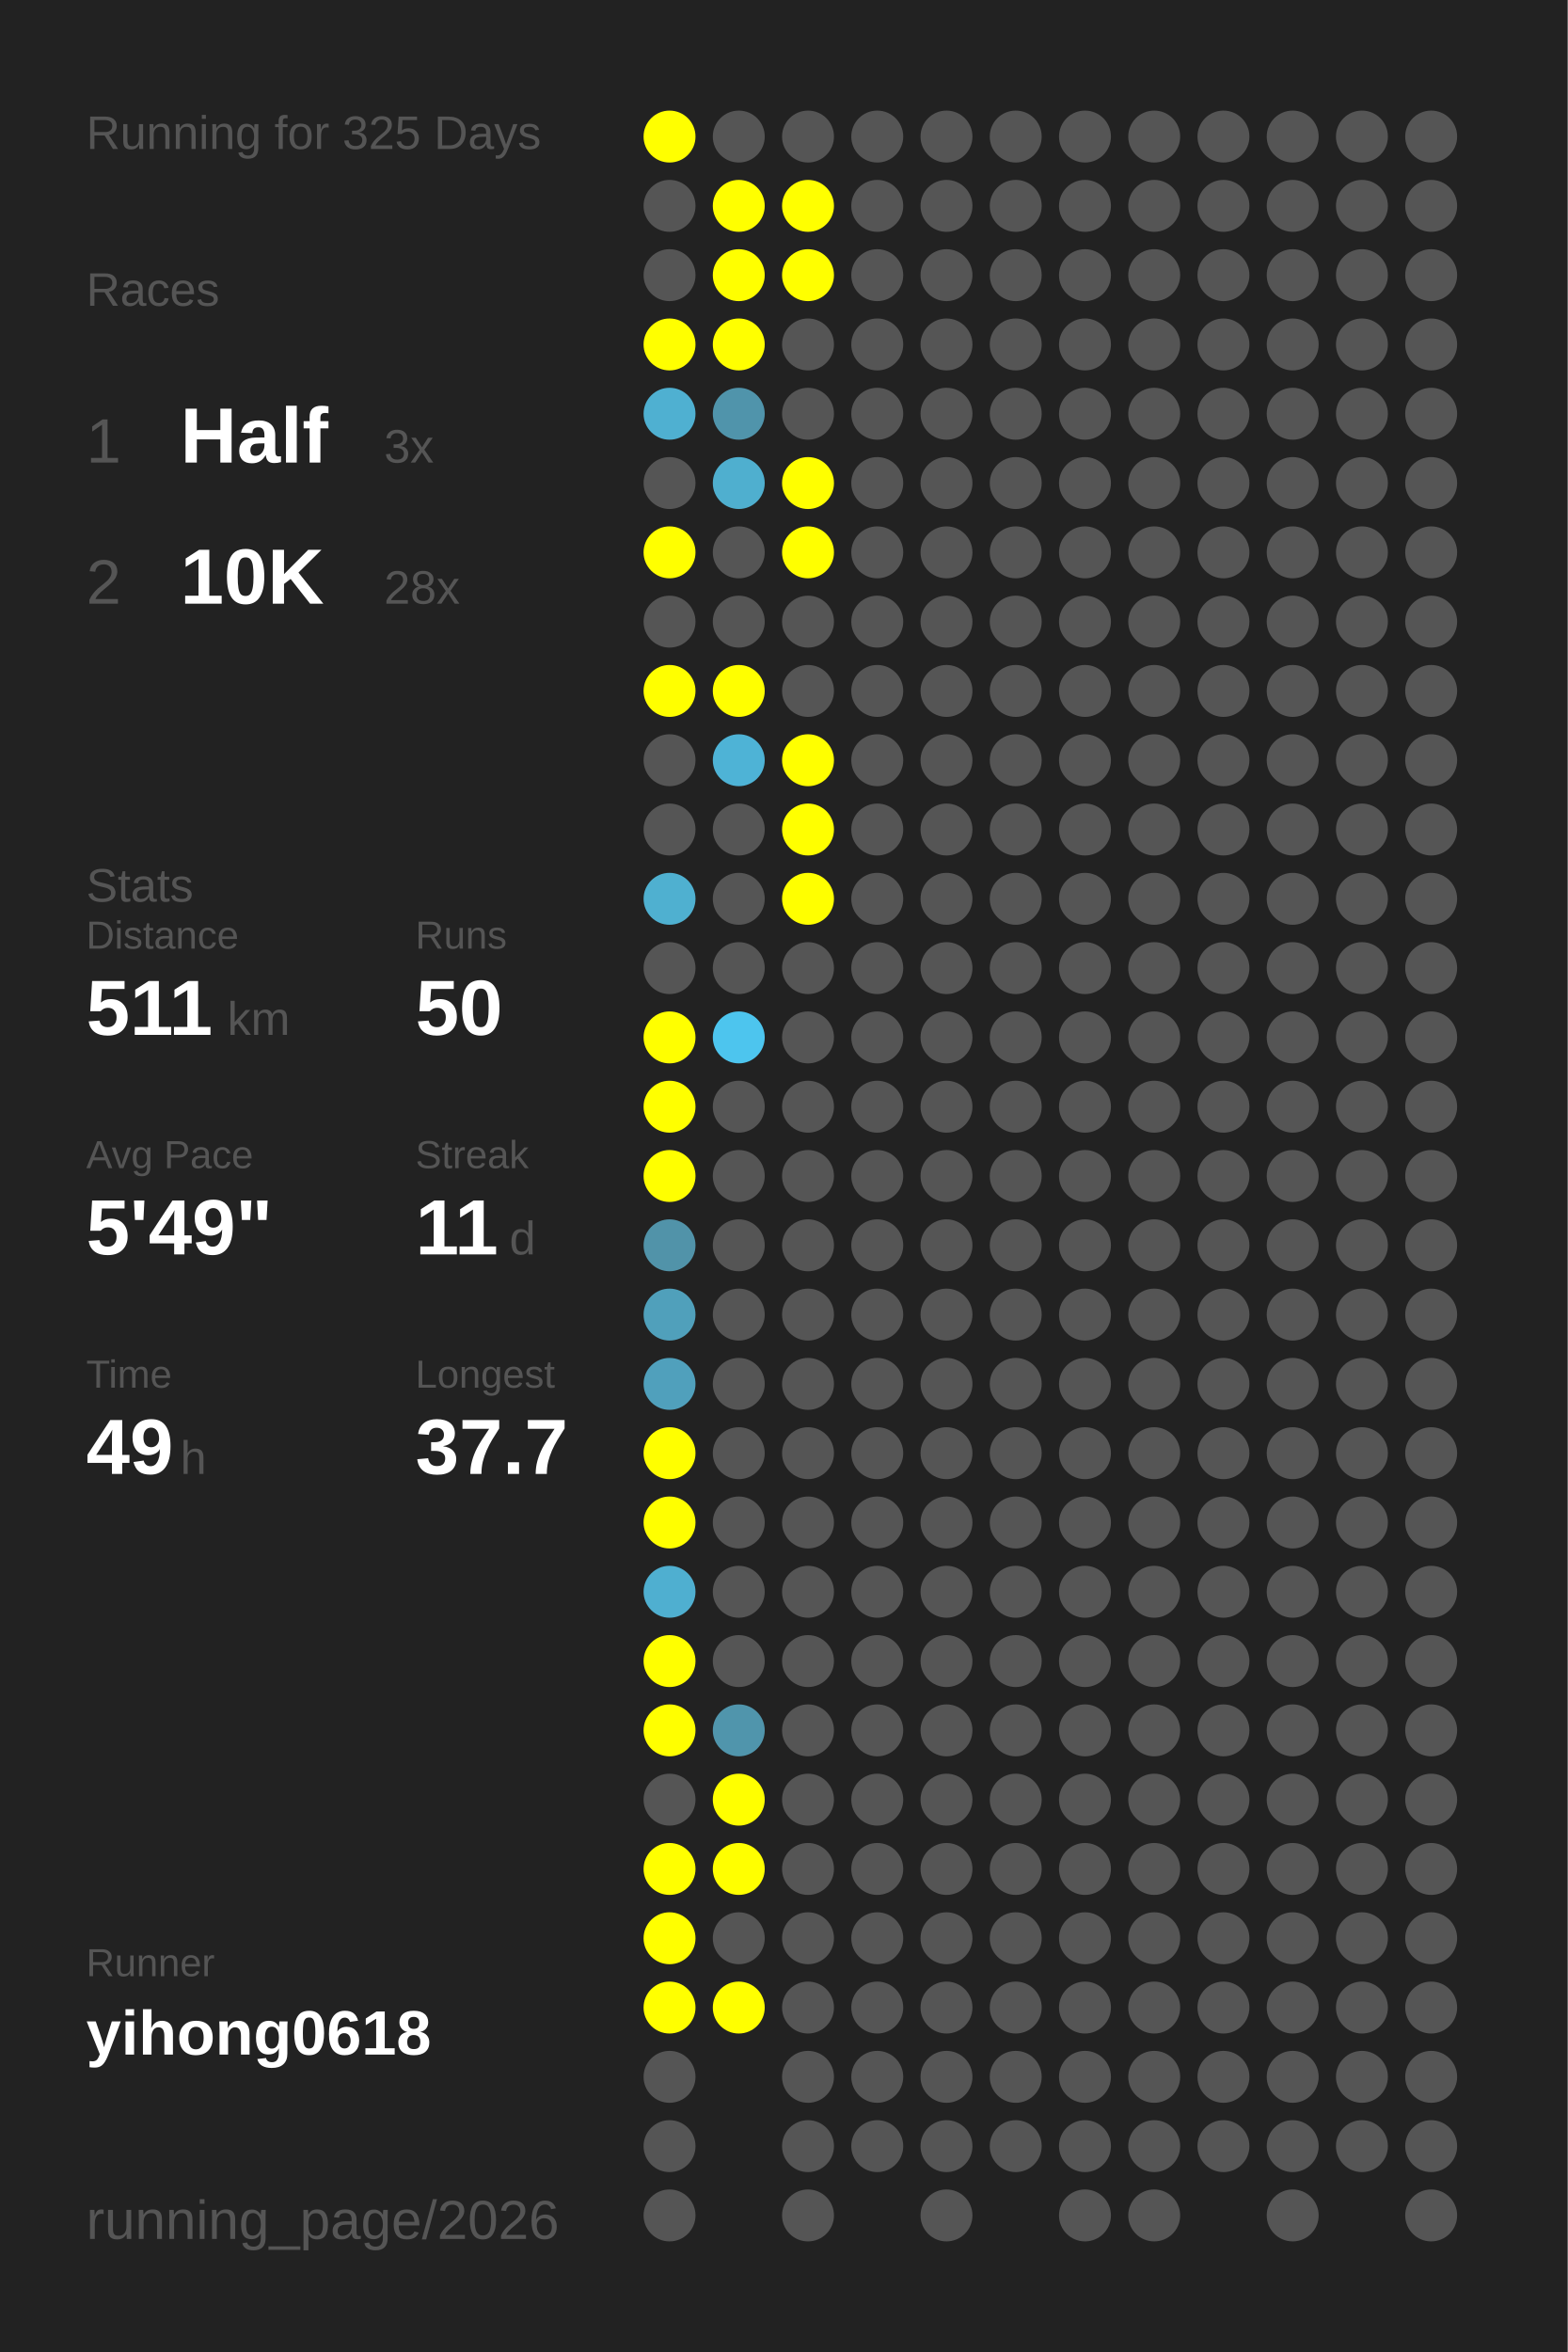
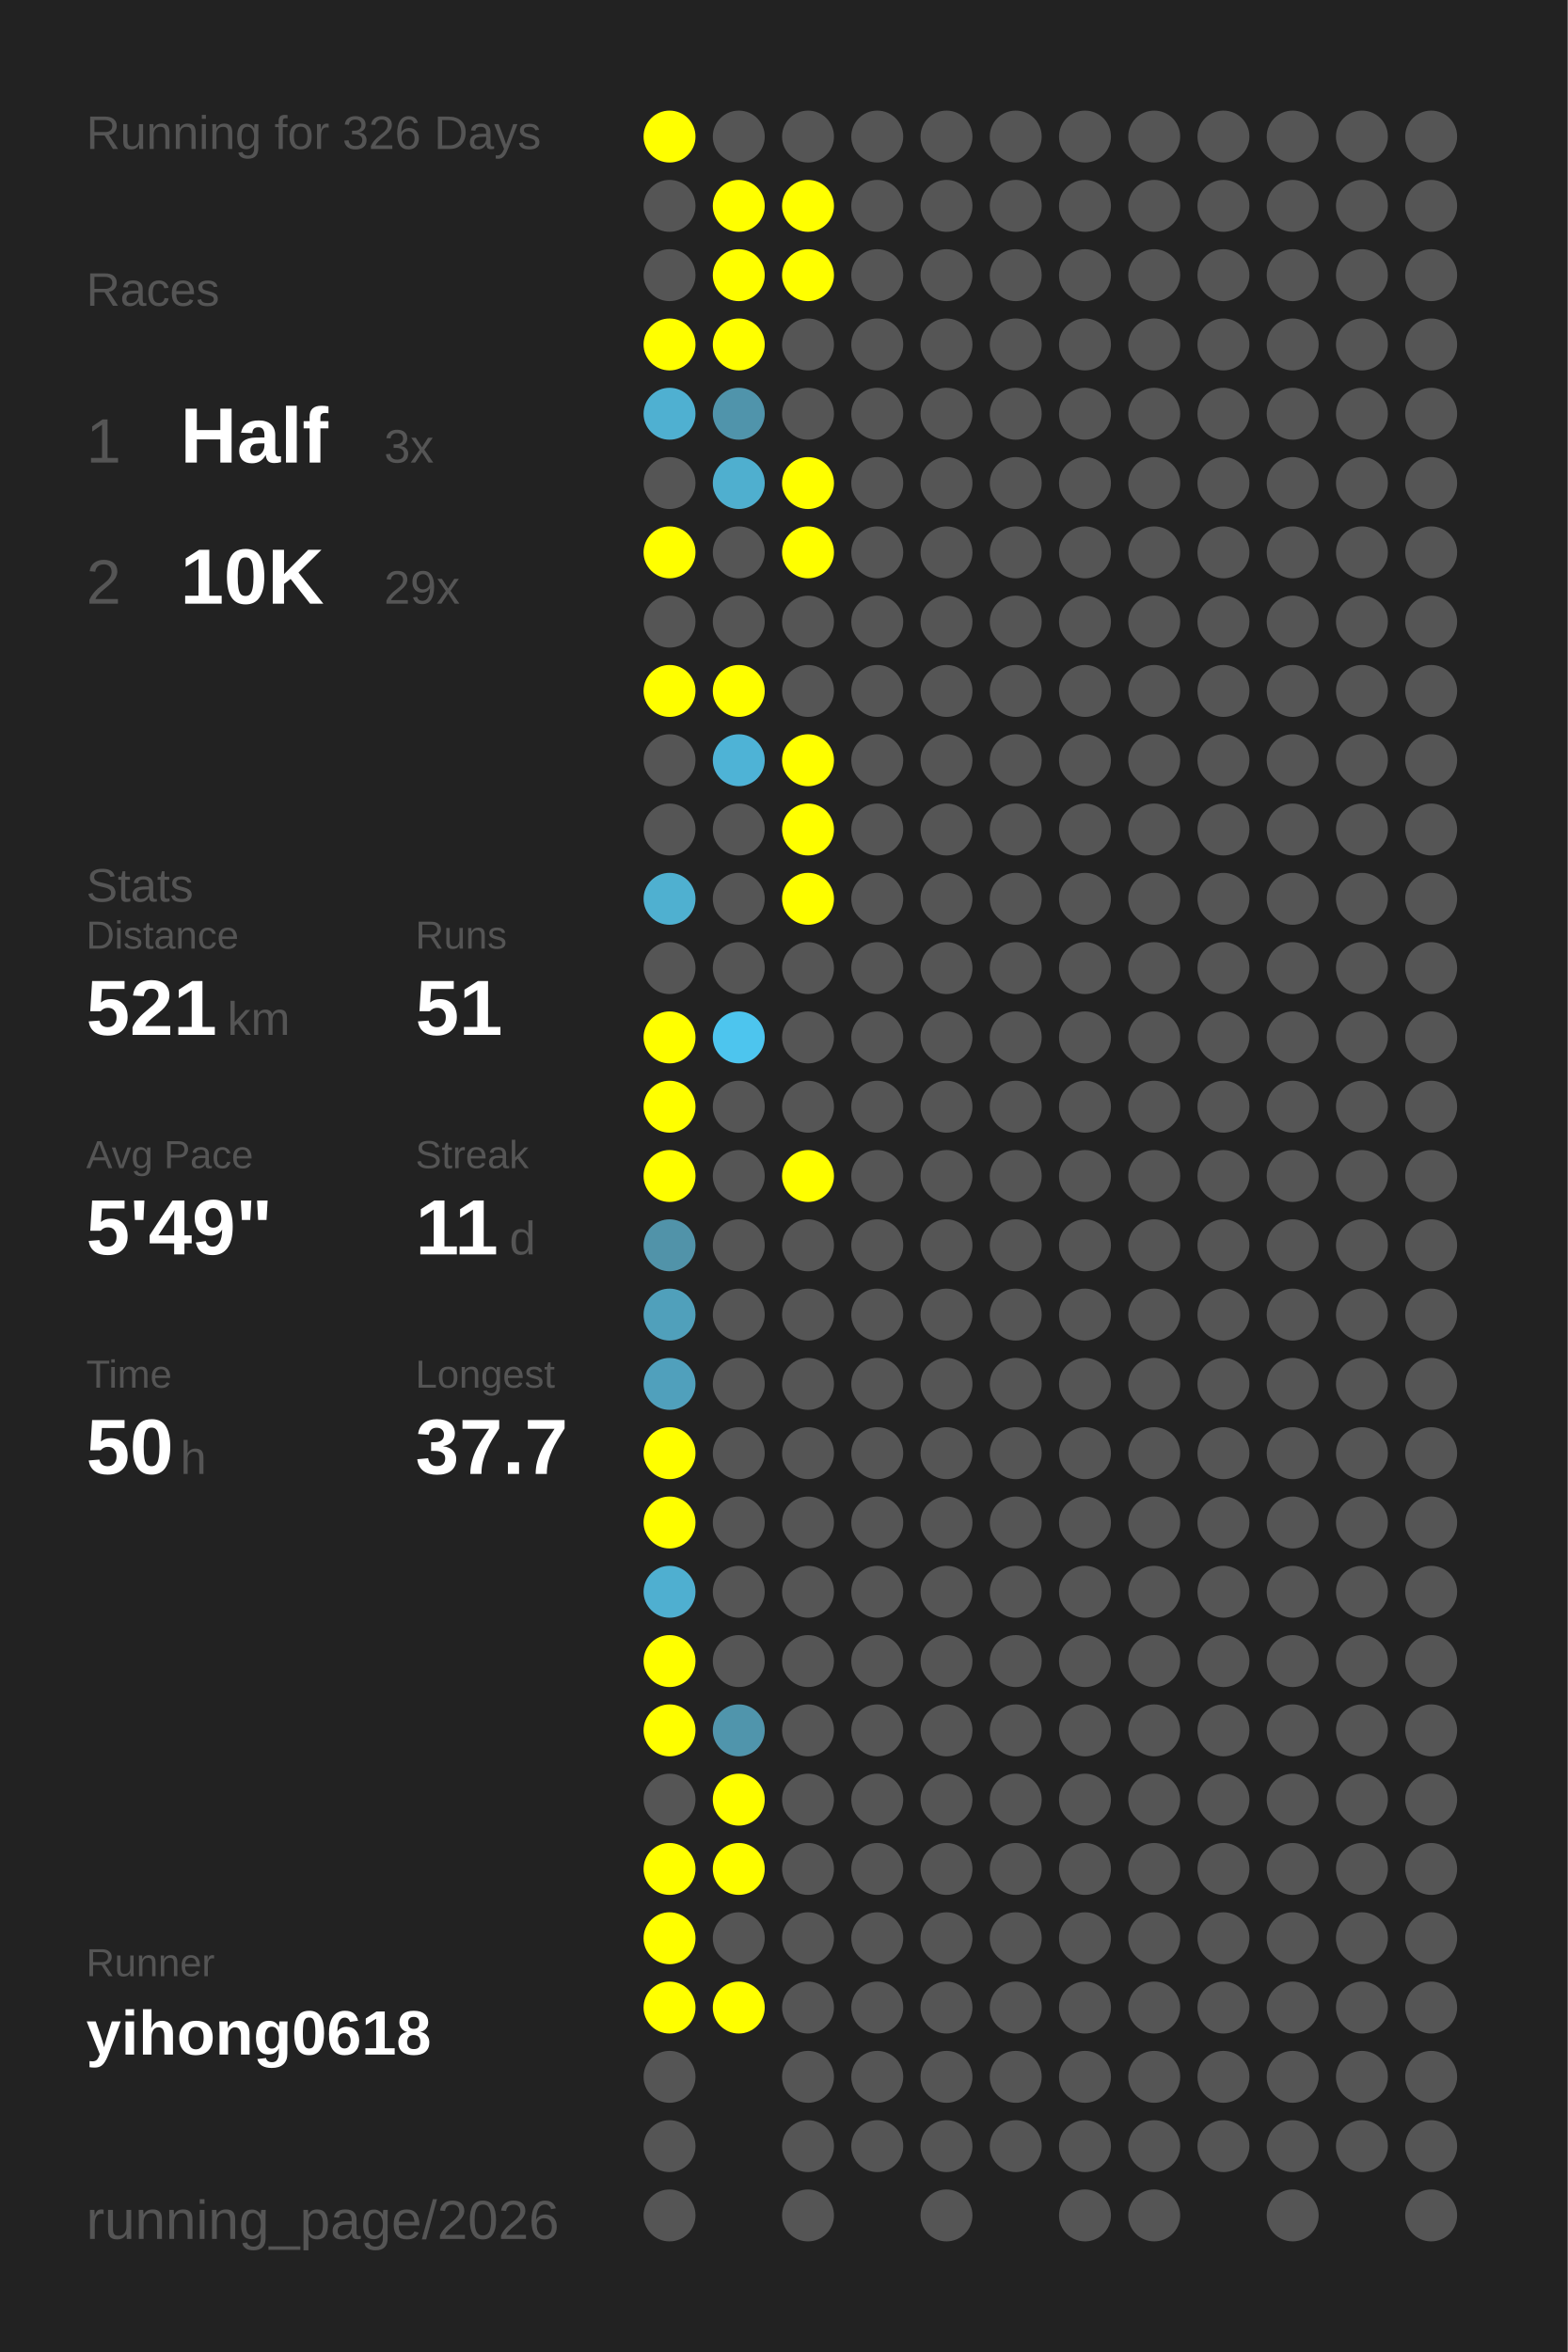
<svg xmlns="http://www.w3.org/2000/svg" baseProfile="full" height="300mm" version="1.1" viewBox="0,0,200,300" width="200mm">
  <defs />
  <rect fill="#222222" height="300" width="200" x="0" y="0" />
-   <text fill="#555555" style="font-size:6px; font-family:Arial;" x="11" y="19">Running for 325 Days</text>
+   <text fill="#555555" style="font-size:6px; font-family:Arial;" x="11" y="19">Running for 326 Days</text>
  <text fill="#555555" style="font-size:6px; font-family:Arial;" x="11" y="39">Races</text>
  <text fill="#555555" style="font-size:8px; font-family:Arial;" x="11" y="59">1</text>
  <text fill="#FFFFFF" style="font-size:10px; font-family:Arial; font-weight:bold;" x="23" y="59">Half</text>
  <text fill="#555555" style="font-size:6px; font-family:Arial;" x="49" y="59">3x</text>
  <text fill="#555555" style="font-size:8px; font-family:Arial;" x="11" y="77">2</text>
  <text fill="#FFFFFF" style="font-size:10px; font-family:Arial; font-weight:bold;" x="23" y="77">10K</text>
-   <text fill="#555555" style="font-size:6px; font-family:Arial;" x="49" y="77">28x</text>
+   <text fill="#555555" style="font-size:6px; font-family:Arial;" x="49" y="77">29x</text>
  <text fill="#555555" style="font-size:6px; font-family:Arial;" x="11" y="115">Stats</text>
  <text fill="#555555" style="font-size:5px; font-family:Arial;" x="11" y="121">Distance</text>
-   <text fill="#FFFFFF" style="font-size:10px; font-family:Arial; font-weight:bold;" x="11" y="132">511</text>
+   <text fill="#FFFFFF" style="font-size:10px; font-family:Arial; font-weight:bold;" x="11" y="132">521</text>
  <text fill="#555555" style="font-size:6px; font-family:Arial;" x="29" y="132">km</text>
  <text fill="#555555" style="font-size:5px; font-family:Arial;" x="53" y="121">Runs</text>
-   <text fill="#FFFFFF" style="font-size:10px; font-family:Arial; font-weight:bold;" x="53" y="132">50</text>
+   <text fill="#FFFFFF" style="font-size:10px; font-family:Arial; font-weight:bold;" x="53" y="132">51</text>
  <text fill="#555555" style="font-size:5px; font-family:Arial;" x="11" y="149">Avg Pace</text>
  <text fill="#FFFFFF" style="font-size:10px; font-family:Arial; font-weight:bold;" x="11" y="160">5'49"</text>
  <text fill="#555555" style="font-size:5px; font-family:Arial;" x="53" y="149">Streak</text>
  <text fill="#FFFFFF" style="font-size:10px; font-family:Arial; font-weight:bold;" x="53" y="160">11</text>
  <text fill="#555555" style="font-size:6px; font-family:Arial;" x="65" y="160">d</text>
  <text fill="#555555" style="font-size:5px; font-family:Arial;" x="11" y="177">Time</text>
-   <text fill="#FFFFFF" style="font-size:10px; font-family:Arial; font-weight:bold;" x="11" y="188">49</text>
+   <text fill="#FFFFFF" style="font-size:10px; font-family:Arial; font-weight:bold;" x="11" y="188">50</text>
  <text fill="#555555" style="font-size:6px; font-family:Arial;" x="23" y="188">h</text>
  <text fill="#555555" style="font-size:5px; font-family:Arial;" x="53" y="177">Longest</text>
  <text fill="#FFFFFF" style="font-size:10px; font-family:Arial; font-weight:bold;" x="53" y="188">37.7</text>
  <text fill="#555555" style="font-size:5px; font-family:Arial;" x="11" y="252.065">Runner</text>
  <text fill="#FFFFFF" style="font-size:8px; font-family:Arial; font-weight:bold;" x="11" y="262.065">yihong0618</text>
  <text fill="#555555" style="font-size:7px; font-family:Arial;" x="11" y="285.581">running_page/2026</text>
  <circle cx="85.417" cy="17.419" fill="#FFFF00" r="3.312" />
  <circle cx="85.417" cy="26.258" fill="#555555" r="3.312" />
  <circle cx="85.417" cy="35.097" fill="#555555" r="3.312" />
  <circle cx="85.417" cy="43.935" fill="#FFFF00" r="3.312" />
  <circle cx="85.417" cy="52.774" fill="#4fb0d1" r="3.312" />
  <circle cx="85.417" cy="61.613" fill="#555555" r="3.312" />
  <circle cx="85.417" cy="70.452" fill="#FFFF00" r="3.312" />
  <circle cx="85.417" cy="79.29" fill="#555555" r="3.312" />
  <circle cx="85.417" cy="88.129" fill="#FFFF00" r="3.312" />
  <circle cx="85.417" cy="96.968" fill="#555555" r="3.312" />
  <circle cx="85.417" cy="105.806" fill="#555555" r="3.312" />
  <circle cx="85.417" cy="114.645" fill="#4fb0d0" r="3.312" />
  <circle cx="85.417" cy="123.484" fill="#555555" r="3.312" />
  <circle cx="85.417" cy="132.323" fill="#FFFF00" r="3.312" />
  <circle cx="85.417" cy="141.161" fill="#FFFF00" r="3.312" />
  <circle cx="85.417" cy="150" fill="#FFFF00" r="3.312" />
  <circle cx="85.417" cy="158.839" fill="#5193a9" r="3.312" />
  <circle cx="85.417" cy="167.677" fill="#50a0bb" r="3.312" />
  <circle cx="85.417" cy="176.516" fill="#50a0bc" r="3.312" />
  <circle cx="85.417" cy="185.355" fill="#FFFF00" r="3.312" />
  <circle cx="85.417" cy="194.194" fill="#FFFF00" r="3.312" />
  <circle cx="85.417" cy="203.032" fill="#4fafd0" r="3.312" />
  <circle cx="85.417" cy="211.871" fill="#FFFF00" r="3.312" />
  <circle cx="85.417" cy="220.71" fill="#FFFF00" r="3.312" />
  <circle cx="85.417" cy="229.548" fill="#555555" r="3.312" />
  <circle cx="85.417" cy="238.387" fill="#FFFF00" r="3.312" />
  <circle cx="85.417" cy="247.226" fill="#FFFF00" r="3.312" />
  <circle cx="85.417" cy="256.065" fill="#FFFF00" r="3.312" />
  <circle cx="85.417" cy="264.903" fill="#555555" r="3.312" />
  <circle cx="85.417" cy="273.742" fill="#555555" r="3.312" />
  <circle cx="85.417" cy="282.581" fill="#555555" r="3.312" />
  <circle cx="94.25" cy="17.419" fill="#555555" r="3.312" />
  <circle cx="94.25" cy="26.258" fill="#FFFF00" r="3.312" />
  <circle cx="94.25" cy="35.097" fill="#FFFF00" r="3.312" />
  <circle cx="94.25" cy="43.935" fill="#FFFF00" r="3.312" />
  <circle cx="94.25" cy="52.774" fill="#5094ab" r="3.312" />
  <circle cx="94.25" cy="61.613" fill="#4fafcf" r="3.312" />
  <circle cx="94.25" cy="70.452" fill="#555555" r="3.312" />
  <circle cx="94.25" cy="79.29" fill="#555555" r="3.312" />
  <circle cx="94.25" cy="88.129" fill="#FFFF00" r="3.312" />
  <circle cx="94.25" cy="96.968" fill="#4eb3d6" r="3.312" />
  <circle cx="94.25" cy="105.806" fill="#555555" r="3.312" />
  <circle cx="94.25" cy="114.645" fill="#555555" r="3.312" />
  <circle cx="94.25" cy="123.484" fill="#555555" r="3.312" />
  <circle cx="94.25" cy="132.323" fill="#4dc5ee" r="3.312" />
  <circle cx="94.25" cy="141.161" fill="#555555" r="3.312" />
  <circle cx="94.25" cy="150" fill="#555555" r="3.312" />
  <circle cx="94.25" cy="158.839" fill="#555555" r="3.312" />
  <circle cx="94.25" cy="167.677" fill="#555555" r="3.312" />
  <circle cx="94.25" cy="176.516" fill="#555555" r="3.312" />
  <circle cx="94.25" cy="185.355" fill="#555555" r="3.312" />
  <circle cx="94.25" cy="194.194" fill="#555555" r="3.312" />
  <circle cx="94.25" cy="203.032" fill="#555555" r="3.312" />
  <circle cx="94.25" cy="211.871" fill="#555555" r="3.312" />
  <circle cx="94.25" cy="220.71" fill="#5095ac" r="3.312" />
  <circle cx="94.25" cy="229.548" fill="#FFFF00" r="3.312" />
  <circle cx="94.25" cy="238.387" fill="#FFFF00" r="3.312" />
  <circle cx="94.25" cy="247.226" fill="#555555" r="3.312" />
  <circle cx="94.25" cy="256.065" fill="#FFFF00" r="3.312" />
  <circle cx="103.083" cy="17.419" fill="#555555" r="3.312" />
  <circle cx="103.083" cy="26.258" fill="#FFFF00" r="3.312" />
  <circle cx="103.083" cy="35.097" fill="#FFFF00" r="3.312" />
  <circle cx="103.083" cy="43.935" fill="#555555" r="3.312" />
  <circle cx="103.083" cy="52.774" fill="#555555" r="3.312" />
  <circle cx="103.083" cy="61.613" fill="#FFFF00" r="3.312" />
  <circle cx="103.083" cy="70.452" fill="#FFFF00" r="3.312" />
  <circle cx="103.083" cy="79.29" fill="#555555" r="3.312" />
  <circle cx="103.083" cy="88.129" fill="#555555" r="3.312" />
  <circle cx="103.083" cy="96.968" fill="#FFFF00" r="3.312" />
  <circle cx="103.083" cy="105.806" fill="#FFFF00" r="3.312" />
  <circle cx="103.083" cy="114.645" fill="#FFFF00" r="3.312" />
  <circle cx="103.083" cy="123.484" fill="#555555" r="3.312" />
  <circle cx="103.083" cy="132.323" fill="#555555" r="3.312" />
  <circle cx="103.083" cy="141.161" fill="#555555" r="3.312" />
-   <circle cx="103.083" cy="150" fill="#555555" r="3.312" />
+   <circle cx="103.083" cy="150" fill="#FFFF00" r="3.312" />
  <circle cx="103.083" cy="158.839" fill="#555555" r="3.312" />
  <circle cx="103.083" cy="167.677" fill="#555555" r="3.312" />
  <circle cx="103.083" cy="176.516" fill="#555555" r="3.312" />
  <circle cx="103.083" cy="185.355" fill="#555555" r="3.312" />
  <circle cx="103.083" cy="194.194" fill="#555555" r="3.312" />
  <circle cx="103.083" cy="203.032" fill="#555555" r="3.312" />
  <circle cx="103.083" cy="211.871" fill="#555555" r="3.312" />
  <circle cx="103.083" cy="220.71" fill="#555555" r="3.312" />
  <circle cx="103.083" cy="229.548" fill="#555555" r="3.312" />
  <circle cx="103.083" cy="238.387" fill="#555555" r="3.312" />
  <circle cx="103.083" cy="247.226" fill="#555555" r="3.312" />
  <circle cx="103.083" cy="256.065" fill="#555555" r="3.312" />
  <circle cx="103.083" cy="264.903" fill="#555555" r="3.312" />
  <circle cx="103.083" cy="273.742" fill="#555555" r="3.312" />
  <circle cx="103.083" cy="282.581" fill="#555555" r="3.312" />
  <circle cx="111.917" cy="17.419" fill="#555555" r="3.312" />
  <circle cx="111.917" cy="26.258" fill="#555555" r="3.312" />
  <circle cx="111.917" cy="35.097" fill="#555555" r="3.312" />
  <circle cx="111.917" cy="43.935" fill="#555555" r="3.312" />
  <circle cx="111.917" cy="52.774" fill="#555555" r="3.312" />
  <circle cx="111.917" cy="61.613" fill="#555555" r="3.312" />
  <circle cx="111.917" cy="70.452" fill="#555555" r="3.312" />
  <circle cx="111.917" cy="79.29" fill="#555555" r="3.312" />
  <circle cx="111.917" cy="88.129" fill="#555555" r="3.312" />
  <circle cx="111.917" cy="96.968" fill="#555555" r="3.312" />
  <circle cx="111.917" cy="105.806" fill="#555555" r="3.312" />
  <circle cx="111.917" cy="114.645" fill="#555555" r="3.312" />
  <circle cx="111.917" cy="123.484" fill="#555555" r="3.312" />
  <circle cx="111.917" cy="132.323" fill="#555555" r="3.312" />
  <circle cx="111.917" cy="141.161" fill="#555555" r="3.312" />
  <circle cx="111.917" cy="150" fill="#555555" r="3.312" />
  <circle cx="111.917" cy="158.839" fill="#555555" r="3.312" />
  <circle cx="111.917" cy="167.677" fill="#555555" r="3.312" />
  <circle cx="111.917" cy="176.516" fill="#555555" r="3.312" />
  <circle cx="111.917" cy="185.355" fill="#555555" r="3.312" />
  <circle cx="111.917" cy="194.194" fill="#555555" r="3.312" />
  <circle cx="111.917" cy="203.032" fill="#555555" r="3.312" />
  <circle cx="111.917" cy="211.871" fill="#555555" r="3.312" />
  <circle cx="111.917" cy="220.71" fill="#555555" r="3.312" />
  <circle cx="111.917" cy="229.548" fill="#555555" r="3.312" />
  <circle cx="111.917" cy="238.387" fill="#555555" r="3.312" />
  <circle cx="111.917" cy="247.226" fill="#555555" r="3.312" />
  <circle cx="111.917" cy="256.065" fill="#555555" r="3.312" />
  <circle cx="111.917" cy="264.903" fill="#555555" r="3.312" />
  <circle cx="111.917" cy="273.742" fill="#555555" r="3.312" />
  <circle cx="120.75" cy="17.419" fill="#555555" r="3.312" />
  <circle cx="120.75" cy="26.258" fill="#555555" r="3.312" />
  <circle cx="120.75" cy="35.097" fill="#555555" r="3.312" />
  <circle cx="120.75" cy="43.935" fill="#555555" r="3.312" />
  <circle cx="120.75" cy="52.774" fill="#555555" r="3.312" />
  <circle cx="120.75" cy="61.613" fill="#555555" r="3.312" />
  <circle cx="120.75" cy="70.452" fill="#555555" r="3.312" />
  <circle cx="120.75" cy="79.29" fill="#555555" r="3.312" />
  <circle cx="120.75" cy="88.129" fill="#555555" r="3.312" />
  <circle cx="120.75" cy="96.968" fill="#555555" r="3.312" />
  <circle cx="120.75" cy="105.806" fill="#555555" r="3.312" />
  <circle cx="120.75" cy="114.645" fill="#555555" r="3.312" />
  <circle cx="120.75" cy="123.484" fill="#555555" r="3.312" />
  <circle cx="120.75" cy="132.323" fill="#555555" r="3.312" />
  <circle cx="120.75" cy="141.161" fill="#555555" r="3.312" />
  <circle cx="120.75" cy="150" fill="#555555" r="3.312" />
  <circle cx="120.75" cy="158.839" fill="#555555" r="3.312" />
  <circle cx="120.75" cy="167.677" fill="#555555" r="3.312" />
  <circle cx="120.75" cy="176.516" fill="#555555" r="3.312" />
  <circle cx="120.75" cy="185.355" fill="#555555" r="3.312" />
  <circle cx="120.75" cy="194.194" fill="#555555" r="3.312" />
  <circle cx="120.75" cy="203.032" fill="#555555" r="3.312" />
  <circle cx="120.75" cy="211.871" fill="#555555" r="3.312" />
  <circle cx="120.75" cy="220.71" fill="#555555" r="3.312" />
  <circle cx="120.75" cy="229.548" fill="#555555" r="3.312" />
  <circle cx="120.75" cy="238.387" fill="#555555" r="3.312" />
  <circle cx="120.75" cy="247.226" fill="#555555" r="3.312" />
  <circle cx="120.75" cy="256.065" fill="#555555" r="3.312" />
  <circle cx="120.75" cy="264.903" fill="#555555" r="3.312" />
  <circle cx="120.75" cy="273.742" fill="#555555" r="3.312" />
  <circle cx="120.75" cy="282.581" fill="#555555" r="3.312" />
  <circle cx="129.583" cy="17.419" fill="#555555" r="3.312" />
  <circle cx="129.583" cy="26.258" fill="#555555" r="3.312" />
  <circle cx="129.583" cy="35.097" fill="#555555" r="3.312" />
  <circle cx="129.583" cy="43.935" fill="#555555" r="3.312" />
  <circle cx="129.583" cy="52.774" fill="#555555" r="3.312" />
  <circle cx="129.583" cy="61.613" fill="#555555" r="3.312" />
  <circle cx="129.583" cy="70.452" fill="#555555" r="3.312" />
  <circle cx="129.583" cy="79.29" fill="#555555" r="3.312" />
  <circle cx="129.583" cy="88.129" fill="#555555" r="3.312" />
  <circle cx="129.583" cy="96.968" fill="#555555" r="3.312" />
  <circle cx="129.583" cy="105.806" fill="#555555" r="3.312" />
  <circle cx="129.583" cy="114.645" fill="#555555" r="3.312" />
  <circle cx="129.583" cy="123.484" fill="#555555" r="3.312" />
  <circle cx="129.583" cy="132.323" fill="#555555" r="3.312" />
  <circle cx="129.583" cy="141.161" fill="#555555" r="3.312" />
  <circle cx="129.583" cy="150" fill="#555555" r="3.312" />
  <circle cx="129.583" cy="158.839" fill="#555555" r="3.312" />
  <circle cx="129.583" cy="167.677" fill="#555555" r="3.312" />
  <circle cx="129.583" cy="176.516" fill="#555555" r="3.312" />
  <circle cx="129.583" cy="185.355" fill="#555555" r="3.312" />
  <circle cx="129.583" cy="194.194" fill="#555555" r="3.312" />
  <circle cx="129.583" cy="203.032" fill="#555555" r="3.312" />
  <circle cx="129.583" cy="211.871" fill="#555555" r="3.312" />
  <circle cx="129.583" cy="220.71" fill="#555555" r="3.312" />
  <circle cx="129.583" cy="229.548" fill="#555555" r="3.312" />
  <circle cx="129.583" cy="238.387" fill="#555555" r="3.312" />
  <circle cx="129.583" cy="247.226" fill="#555555" r="3.312" />
  <circle cx="129.583" cy="256.065" fill="#555555" r="3.312" />
  <circle cx="129.583" cy="264.903" fill="#555555" r="3.312" />
  <circle cx="129.583" cy="273.742" fill="#555555" r="3.312" />
  <circle cx="138.417" cy="17.419" fill="#555555" r="3.312" />
  <circle cx="138.417" cy="26.258" fill="#555555" r="3.312" />
  <circle cx="138.417" cy="35.097" fill="#555555" r="3.312" />
  <circle cx="138.417" cy="43.935" fill="#555555" r="3.312" />
  <circle cx="138.417" cy="52.774" fill="#555555" r="3.312" />
  <circle cx="138.417" cy="61.613" fill="#555555" r="3.312" />
  <circle cx="138.417" cy="70.452" fill="#555555" r="3.312" />
  <circle cx="138.417" cy="79.29" fill="#555555" r="3.312" />
  <circle cx="138.417" cy="88.129" fill="#555555" r="3.312" />
  <circle cx="138.417" cy="96.968" fill="#555555" r="3.312" />
  <circle cx="138.417" cy="105.806" fill="#555555" r="3.312" />
  <circle cx="138.417" cy="114.645" fill="#555555" r="3.312" />
  <circle cx="138.417" cy="123.484" fill="#555555" r="3.312" />
  <circle cx="138.417" cy="132.323" fill="#555555" r="3.312" />
  <circle cx="138.417" cy="141.161" fill="#555555" r="3.312" />
  <circle cx="138.417" cy="150" fill="#555555" r="3.312" />
  <circle cx="138.417" cy="158.839" fill="#555555" r="3.312" />
  <circle cx="138.417" cy="167.677" fill="#555555" r="3.312" />
  <circle cx="138.417" cy="176.516" fill="#555555" r="3.312" />
  <circle cx="138.417" cy="185.355" fill="#555555" r="3.312" />
  <circle cx="138.417" cy="194.194" fill="#555555" r="3.312" />
  <circle cx="138.417" cy="203.032" fill="#555555" r="3.312" />
  <circle cx="138.417" cy="211.871" fill="#555555" r="3.312" />
  <circle cx="138.417" cy="220.71" fill="#555555" r="3.312" />
  <circle cx="138.417" cy="229.548" fill="#555555" r="3.312" />
  <circle cx="138.417" cy="238.387" fill="#555555" r="3.312" />
  <circle cx="138.417" cy="247.226" fill="#555555" r="3.312" />
  <circle cx="138.417" cy="256.065" fill="#555555" r="3.312" />
  <circle cx="138.417" cy="264.903" fill="#555555" r="3.312" />
  <circle cx="138.417" cy="273.742" fill="#555555" r="3.312" />
  <circle cx="138.417" cy="282.581" fill="#555555" r="3.312" />
  <circle cx="147.25" cy="17.419" fill="#555555" r="3.312" />
  <circle cx="147.25" cy="26.258" fill="#555555" r="3.312" />
  <circle cx="147.25" cy="35.097" fill="#555555" r="3.312" />
  <circle cx="147.25" cy="43.935" fill="#555555" r="3.312" />
  <circle cx="147.25" cy="52.774" fill="#555555" r="3.312" />
  <circle cx="147.25" cy="61.613" fill="#555555" r="3.312" />
  <circle cx="147.25" cy="70.452" fill="#555555" r="3.312" />
  <circle cx="147.25" cy="79.29" fill="#555555" r="3.312" />
  <circle cx="147.25" cy="88.129" fill="#555555" r="3.312" />
  <circle cx="147.25" cy="96.968" fill="#555555" r="3.312" />
  <circle cx="147.25" cy="105.806" fill="#555555" r="3.312" />
  <circle cx="147.25" cy="114.645" fill="#555555" r="3.312" />
  <circle cx="147.25" cy="123.484" fill="#555555" r="3.312" />
  <circle cx="147.25" cy="132.323" fill="#555555" r="3.312" />
  <circle cx="147.25" cy="141.161" fill="#555555" r="3.312" />
  <circle cx="147.25" cy="150" fill="#555555" r="3.312" />
  <circle cx="147.25" cy="158.839" fill="#555555" r="3.312" />
  <circle cx="147.25" cy="167.677" fill="#555555" r="3.312" />
  <circle cx="147.25" cy="176.516" fill="#555555" r="3.312" />
  <circle cx="147.25" cy="185.355" fill="#555555" r="3.312" />
  <circle cx="147.25" cy="194.194" fill="#555555" r="3.312" />
  <circle cx="147.25" cy="203.032" fill="#555555" r="3.312" />
  <circle cx="147.25" cy="211.871" fill="#555555" r="3.312" />
  <circle cx="147.25" cy="220.71" fill="#555555" r="3.312" />
  <circle cx="147.25" cy="229.548" fill="#555555" r="3.312" />
  <circle cx="147.25" cy="238.387" fill="#555555" r="3.312" />
  <circle cx="147.25" cy="247.226" fill="#555555" r="3.312" />
  <circle cx="147.25" cy="256.065" fill="#555555" r="3.312" />
  <circle cx="147.25" cy="264.903" fill="#555555" r="3.312" />
  <circle cx="147.25" cy="273.742" fill="#555555" r="3.312" />
  <circle cx="147.25" cy="282.581" fill="#555555" r="3.312" />
  <circle cx="156.083" cy="17.419" fill="#555555" r="3.312" />
  <circle cx="156.083" cy="26.258" fill="#555555" r="3.312" />
  <circle cx="156.083" cy="35.097" fill="#555555" r="3.312" />
  <circle cx="156.083" cy="43.935" fill="#555555" r="3.312" />
  <circle cx="156.083" cy="52.774" fill="#555555" r="3.312" />
  <circle cx="156.083" cy="61.613" fill="#555555" r="3.312" />
  <circle cx="156.083" cy="70.452" fill="#555555" r="3.312" />
  <circle cx="156.083" cy="79.29" fill="#555555" r="3.312" />
  <circle cx="156.083" cy="88.129" fill="#555555" r="3.312" />
  <circle cx="156.083" cy="96.968" fill="#555555" r="3.312" />
  <circle cx="156.083" cy="105.806" fill="#555555" r="3.312" />
  <circle cx="156.083" cy="114.645" fill="#555555" r="3.312" />
  <circle cx="156.083" cy="123.484" fill="#555555" r="3.312" />
  <circle cx="156.083" cy="132.323" fill="#555555" r="3.312" />
  <circle cx="156.083" cy="141.161" fill="#555555" r="3.312" />
  <circle cx="156.083" cy="150" fill="#555555" r="3.312" />
  <circle cx="156.083" cy="158.839" fill="#555555" r="3.312" />
  <circle cx="156.083" cy="167.677" fill="#555555" r="3.312" />
  <circle cx="156.083" cy="176.516" fill="#555555" r="3.312" />
  <circle cx="156.083" cy="185.355" fill="#555555" r="3.312" />
  <circle cx="156.083" cy="194.194" fill="#555555" r="3.312" />
  <circle cx="156.083" cy="203.032" fill="#555555" r="3.312" />
  <circle cx="156.083" cy="211.871" fill="#555555" r="3.312" />
  <circle cx="156.083" cy="220.71" fill="#555555" r="3.312" />
  <circle cx="156.083" cy="229.548" fill="#555555" r="3.312" />
  <circle cx="156.083" cy="238.387" fill="#555555" r="3.312" />
  <circle cx="156.083" cy="247.226" fill="#555555" r="3.312" />
  <circle cx="156.083" cy="256.065" fill="#555555" r="3.312" />
  <circle cx="156.083" cy="264.903" fill="#555555" r="3.312" />
  <circle cx="156.083" cy="273.742" fill="#555555" r="3.312" />
  <circle cx="164.917" cy="17.419" fill="#555555" r="3.312" />
  <circle cx="164.917" cy="26.258" fill="#555555" r="3.312" />
  <circle cx="164.917" cy="35.097" fill="#555555" r="3.312" />
  <circle cx="164.917" cy="43.935" fill="#555555" r="3.312" />
  <circle cx="164.917" cy="52.774" fill="#555555" r="3.312" />
  <circle cx="164.917" cy="61.613" fill="#555555" r="3.312" />
  <circle cx="164.917" cy="70.452" fill="#555555" r="3.312" />
  <circle cx="164.917" cy="79.29" fill="#555555" r="3.312" />
  <circle cx="164.917" cy="88.129" fill="#555555" r="3.312" />
  <circle cx="164.917" cy="96.968" fill="#555555" r="3.312" />
  <circle cx="164.917" cy="105.806" fill="#555555" r="3.312" />
  <circle cx="164.917" cy="114.645" fill="#555555" r="3.312" />
  <circle cx="164.917" cy="123.484" fill="#555555" r="3.312" />
  <circle cx="164.917" cy="132.323" fill="#555555" r="3.312" />
  <circle cx="164.917" cy="141.161" fill="#555555" r="3.312" />
  <circle cx="164.917" cy="150" fill="#555555" r="3.312" />
  <circle cx="164.917" cy="158.839" fill="#555555" r="3.312" />
  <circle cx="164.917" cy="167.677" fill="#555555" r="3.312" />
  <circle cx="164.917" cy="176.516" fill="#555555" r="3.312" />
  <circle cx="164.917" cy="185.355" fill="#555555" r="3.312" />
  <circle cx="164.917" cy="194.194" fill="#555555" r="3.312" />
  <circle cx="164.917" cy="203.032" fill="#555555" r="3.312" />
  <circle cx="164.917" cy="211.871" fill="#555555" r="3.312" />
  <circle cx="164.917" cy="220.71" fill="#555555" r="3.312" />
  <circle cx="164.917" cy="229.548" fill="#555555" r="3.312" />
  <circle cx="164.917" cy="238.387" fill="#555555" r="3.312" />
  <circle cx="164.917" cy="247.226" fill="#555555" r="3.312" />
  <circle cx="164.917" cy="256.065" fill="#555555" r="3.312" />
  <circle cx="164.917" cy="264.903" fill="#555555" r="3.312" />
  <circle cx="164.917" cy="273.742" fill="#555555" r="3.312" />
  <circle cx="164.917" cy="282.581" fill="#555555" r="3.312" />
  <circle cx="173.75" cy="17.419" fill="#555555" r="3.312" />
  <circle cx="173.75" cy="26.258" fill="#555555" r="3.312" />
  <circle cx="173.75" cy="35.097" fill="#555555" r="3.312" />
  <circle cx="173.75" cy="43.935" fill="#555555" r="3.312" />
  <circle cx="173.75" cy="52.774" fill="#555555" r="3.312" />
  <circle cx="173.75" cy="61.613" fill="#555555" r="3.312" />
  <circle cx="173.75" cy="70.452" fill="#555555" r="3.312" />
  <circle cx="173.75" cy="79.29" fill="#555555" r="3.312" />
  <circle cx="173.75" cy="88.129" fill="#555555" r="3.312" />
  <circle cx="173.75" cy="96.968" fill="#555555" r="3.312" />
  <circle cx="173.75" cy="105.806" fill="#555555" r="3.312" />
  <circle cx="173.75" cy="114.645" fill="#555555" r="3.312" />
  <circle cx="173.75" cy="123.484" fill="#555555" r="3.312" />
  <circle cx="173.75" cy="132.323" fill="#555555" r="3.312" />
  <circle cx="173.75" cy="141.161" fill="#555555" r="3.312" />
  <circle cx="173.75" cy="150" fill="#555555" r="3.312" />
  <circle cx="173.75" cy="158.839" fill="#555555" r="3.312" />
  <circle cx="173.75" cy="167.677" fill="#555555" r="3.312" />
  <circle cx="173.75" cy="176.516" fill="#555555" r="3.312" />
  <circle cx="173.75" cy="185.355" fill="#555555" r="3.312" />
  <circle cx="173.75" cy="194.194" fill="#555555" r="3.312" />
  <circle cx="173.75" cy="203.032" fill="#555555" r="3.312" />
  <circle cx="173.75" cy="211.871" fill="#555555" r="3.312" />
  <circle cx="173.75" cy="220.71" fill="#555555" r="3.312" />
  <circle cx="173.75" cy="229.548" fill="#555555" r="3.312" />
  <circle cx="173.75" cy="238.387" fill="#555555" r="3.312" />
  <circle cx="173.75" cy="247.226" fill="#555555" r="3.312" />
  <circle cx="173.75" cy="256.065" fill="#555555" r="3.312" />
  <circle cx="173.75" cy="264.903" fill="#555555" r="3.312" />
  <circle cx="173.75" cy="273.742" fill="#555555" r="3.312" />
  <circle cx="182.583" cy="17.419" fill="#555555" r="3.312" />
  <circle cx="182.583" cy="26.258" fill="#555555" r="3.312" />
  <circle cx="182.583" cy="35.097" fill="#555555" r="3.312" />
  <circle cx="182.583" cy="43.935" fill="#555555" r="3.312" />
  <circle cx="182.583" cy="52.774" fill="#555555" r="3.312" />
  <circle cx="182.583" cy="61.613" fill="#555555" r="3.312" />
  <circle cx="182.583" cy="70.452" fill="#555555" r="3.312" />
  <circle cx="182.583" cy="79.29" fill="#555555" r="3.312" />
  <circle cx="182.583" cy="88.129" fill="#555555" r="3.312" />
  <circle cx="182.583" cy="96.968" fill="#555555" r="3.312" />
  <circle cx="182.583" cy="105.806" fill="#555555" r="3.312" />
  <circle cx="182.583" cy="114.645" fill="#555555" r="3.312" />
  <circle cx="182.583" cy="123.484" fill="#555555" r="3.312" />
  <circle cx="182.583" cy="132.323" fill="#555555" r="3.312" />
  <circle cx="182.583" cy="141.161" fill="#555555" r="3.312" />
  <circle cx="182.583" cy="150" fill="#555555" r="3.312" />
  <circle cx="182.583" cy="158.839" fill="#555555" r="3.312" />
  <circle cx="182.583" cy="167.677" fill="#555555" r="3.312" />
  <circle cx="182.583" cy="176.516" fill="#555555" r="3.312" />
  <circle cx="182.583" cy="185.355" fill="#555555" r="3.312" />
  <circle cx="182.583" cy="194.194" fill="#555555" r="3.312" />
  <circle cx="182.583" cy="203.032" fill="#555555" r="3.312" />
  <circle cx="182.583" cy="211.871" fill="#555555" r="3.312" />
  <circle cx="182.583" cy="220.71" fill="#555555" r="3.312" />
  <circle cx="182.583" cy="229.548" fill="#555555" r="3.312" />
  <circle cx="182.583" cy="238.387" fill="#555555" r="3.312" />
  <circle cx="182.583" cy="247.226" fill="#555555" r="3.312" />
  <circle cx="182.583" cy="256.065" fill="#555555" r="3.312" />
  <circle cx="182.583" cy="264.903" fill="#555555" r="3.312" />
  <circle cx="182.583" cy="273.742" fill="#555555" r="3.312" />
  <circle cx="182.583" cy="282.581" fill="#555555" r="3.312" />
</svg>
